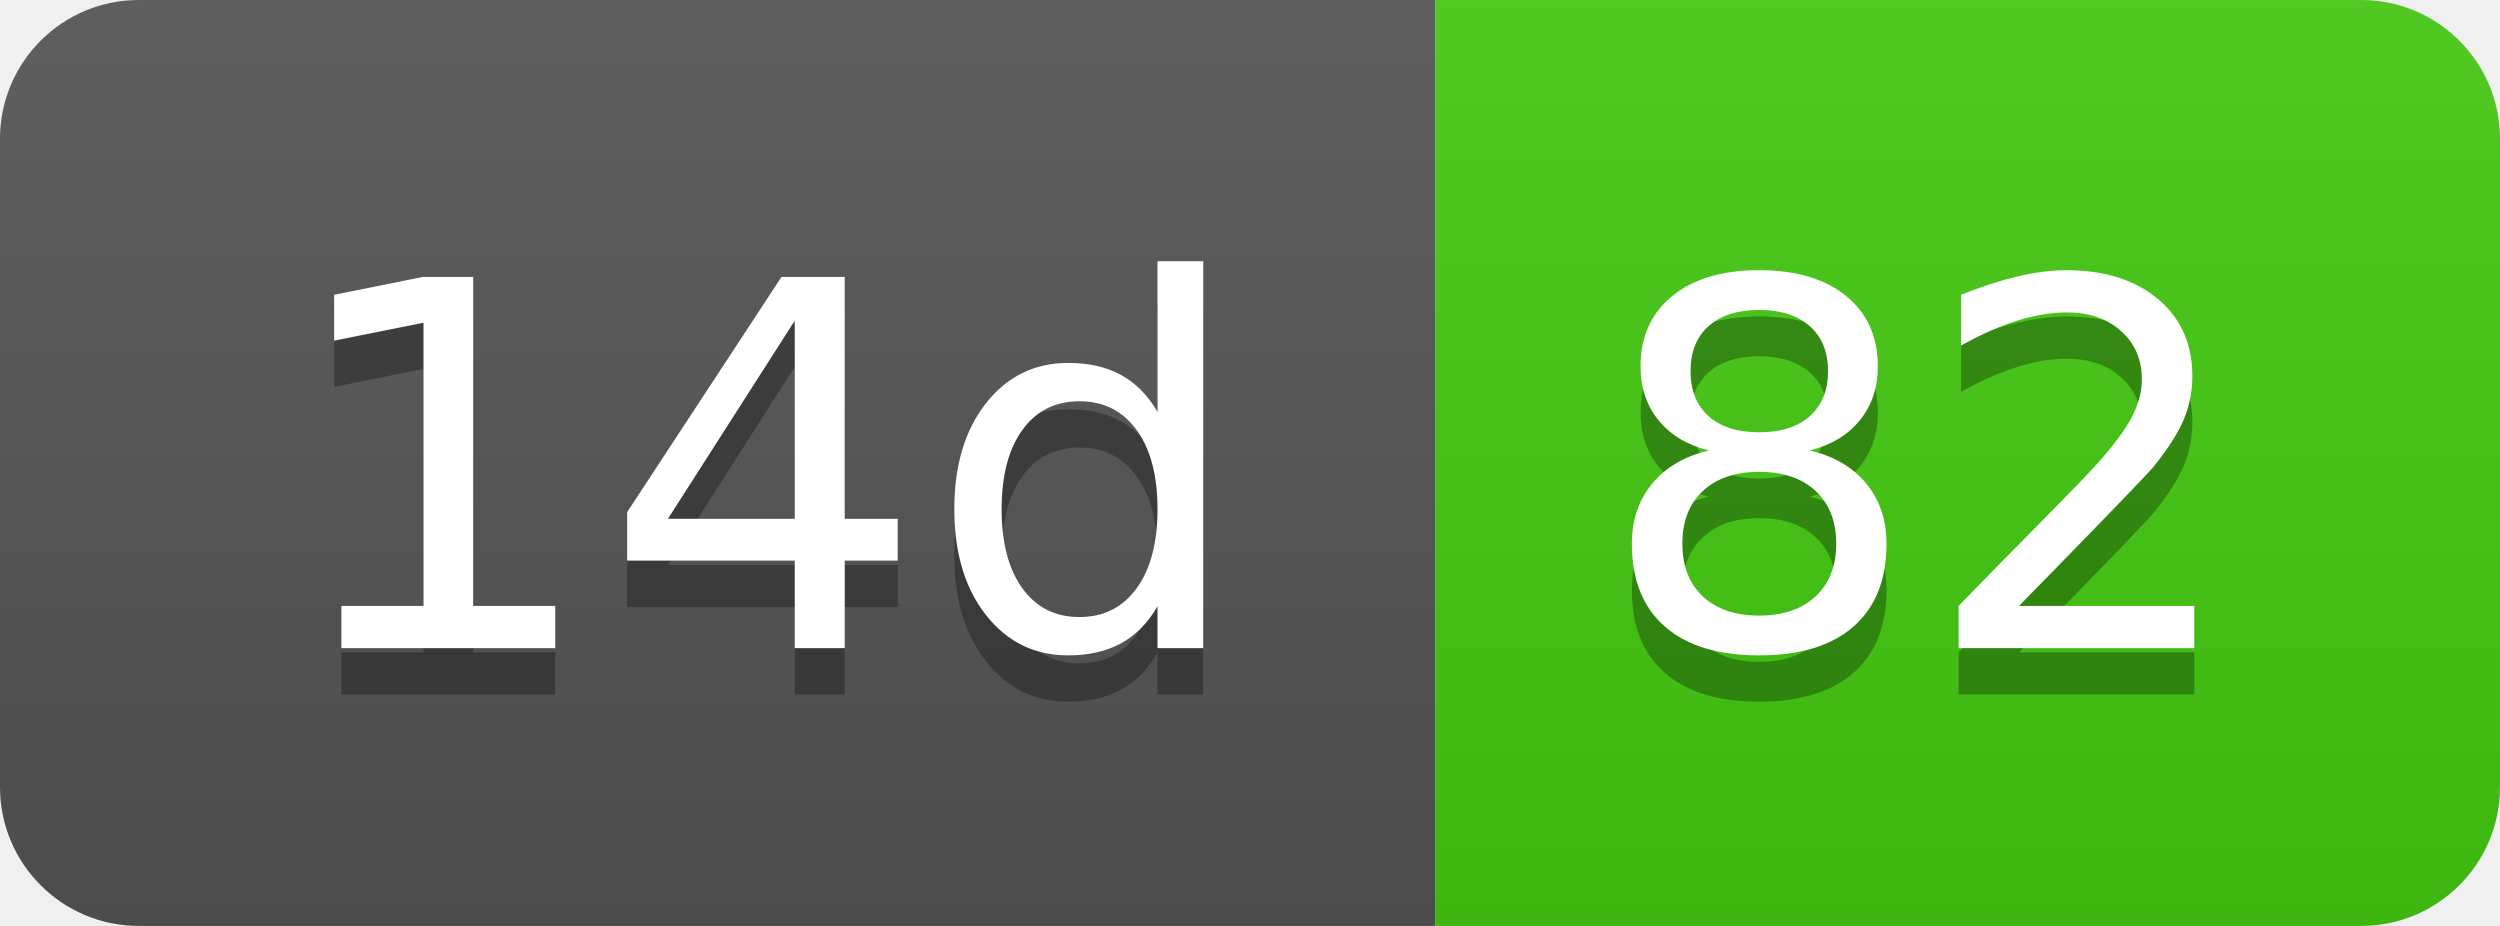
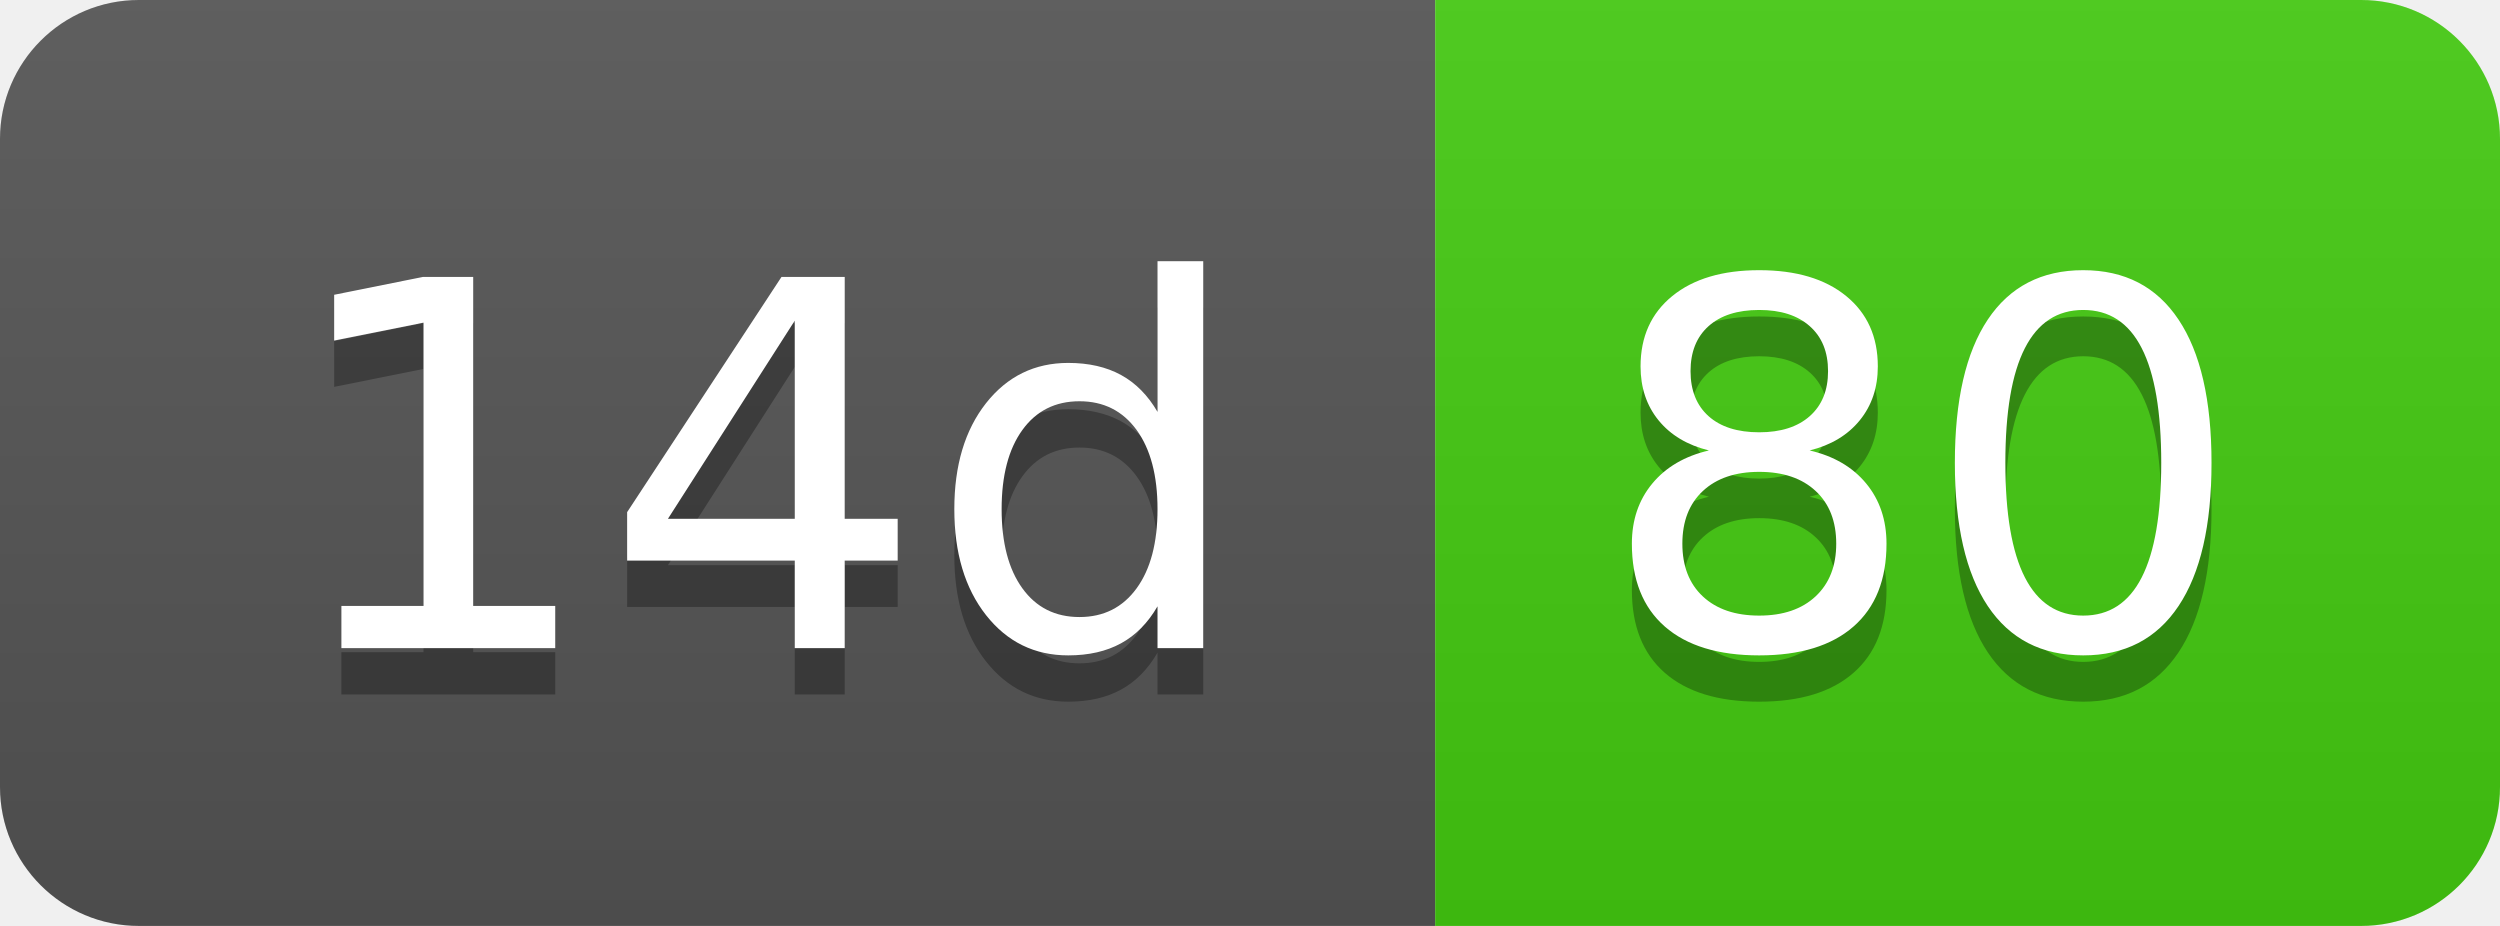
- <svg xmlns="http://www.w3.org/2000/svg" width="54" height="20" role="img" aria-label="14d: 82">
+ <svg xmlns="http://www.w3.org/2000/svg" width="54" height="20" role="img" aria-label="14d: 80">
  <linearGradient id="s" x2="0" y2="100%">
    <stop offset="0" stop-color="#bbb" stop-opacity=".1" />
    <stop offset="1" stop-opacity=".1" />
  </linearGradient>
  <clipPath id="r">
    <rect width="54" height="20" rx="3" fill="#fff" />
  </clipPath>
  <g clip-path="url(#r)">
    <rect width="31" height="20" fill="#555" />
    <rect x="31" width="23" height="20" fill="#4c1" />
    <rect width="54" height="20" fill="url(#s)" />
  </g>
  <g fill="#fff" text-anchor="middle" font-family="Verdana,Geneva,DejaVu Sans,sans-serif" text-rendering="geometricPrecision" font-size="110">
    <text aria-hidden="true" x="165" y="150" fill="#010101" fill-opacity=".3" transform="scale(.1)" textLength="210">14d</text>
    <text x="165" y="140" transform="scale(.1)" fill="#fff" textLength="210">14d</text>
-     <text aria-hidden="true" x="415" y="150" fill="#010101" fill-opacity=".3" transform="scale(.1)" textLength="130">82</text>
-     <text x="415" y="140" transform="scale(.1)" fill="#fff" textLength="130">82</text>
+     <text aria-hidden="true" x="415" y="150" fill="#010101" fill-opacity=".3" transform="scale(.1)" textLength="130">80</text>
+     <text x="415" y="140" transform="scale(.1)" fill="#fff" textLength="130">80</text>
  </g>
</svg>
